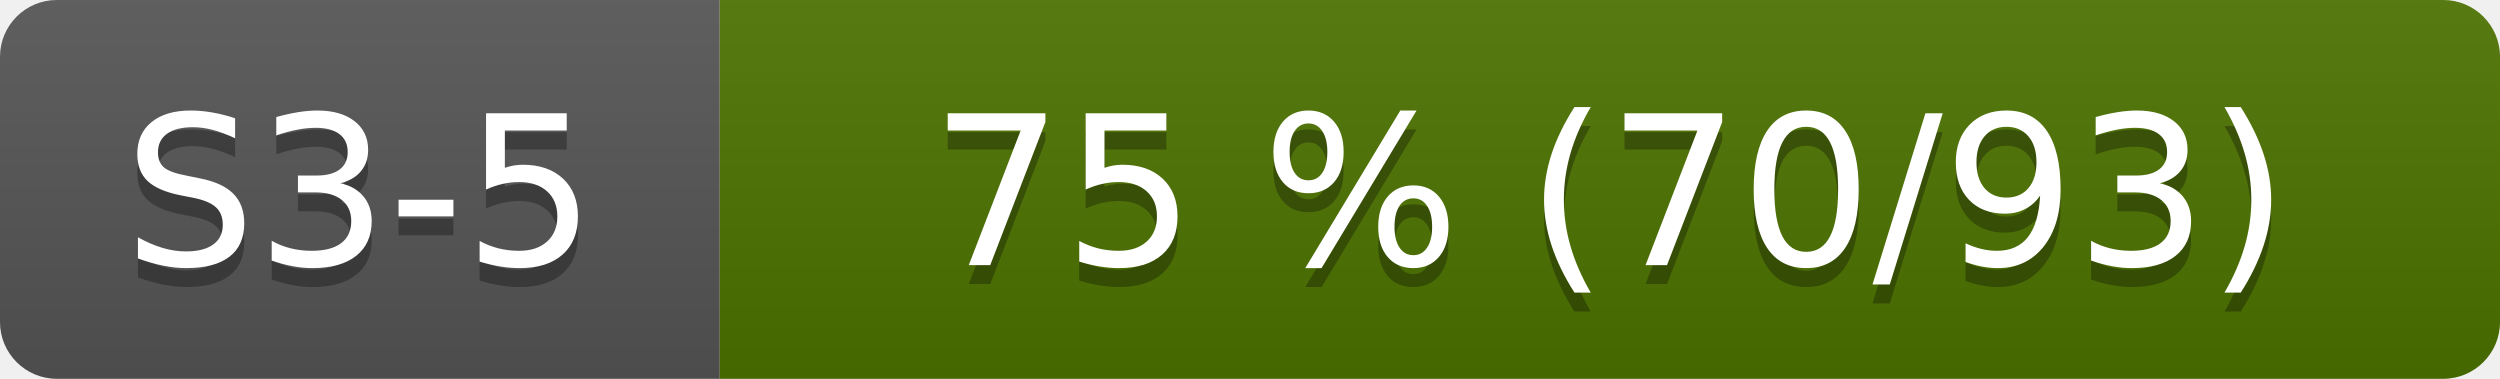
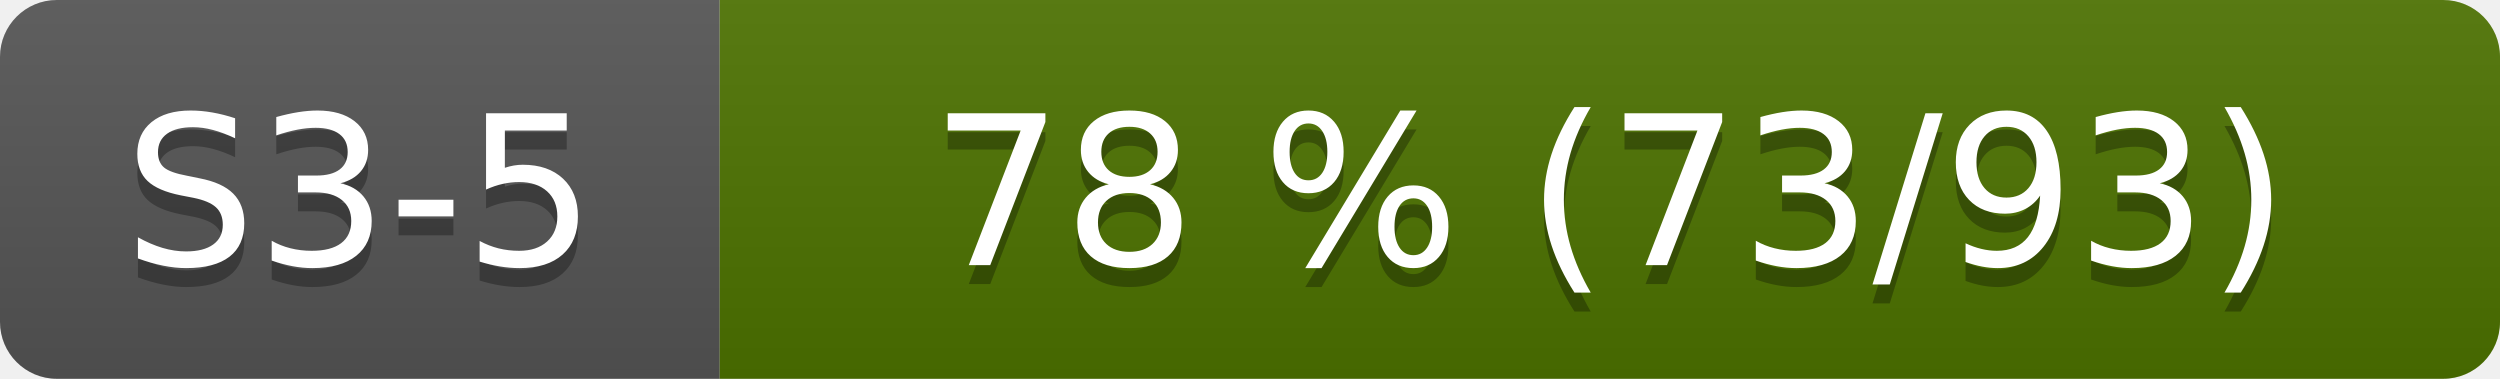
- <svg xmlns="http://www.w3.org/2000/svg" width="132" height="20" role="img" aria-label="S3-5: 75 % (70/93)">
+ <svg xmlns="http://www.w3.org/2000/svg" width="132" height="20" role="img" aria-label="S3-5: 78 % (73/93)">
  <linearGradient id="s" x2="0" y2="100%">
    <stop offset="0" stop-color="#bbb" stop-opacity=".1" />
    <stop offset="1" stop-opacity=".1" />
  </linearGradient>
  <clipPath id="r">
    <rect width="132" height="20" rx="3" fill="#fff" />
  </clipPath>
  <g clip-path="url(#r)">
    <rect width="38" height="20" fill="#555" />
    <rect x="38" width="94" height="20" fill="#4d7300" />
    <rect width="132" height="20" fill="url(#s)" />
  </g>
  <g fill="#fff" text-anchor="middle" font-family="Verdana,Geneva,DejaVu Sans,sans-serif" font-size="110">
    <text x="190" y="150" fill="#010101" fill-opacity=".3" transform="scale(.1)">S3-5</text>
    <text x="190" y="140" transform="scale(.1)">S3-5</text>
-     <text x="850" y="150" fill="#010101" fill-opacity=".3" transform="scale(.1)">75 % (70/93)</text>
-     <text x="850" y="140" transform="scale(.1)">75 % (70/93)</text>
+     <text x="850" y="150" fill="#010101" fill-opacity=".3" transform="scale(.1)">78 % (73/93)</text>
+     <text x="850" y="140" transform="scale(.1)">78 % (73/93)</text>
  </g>
</svg>
